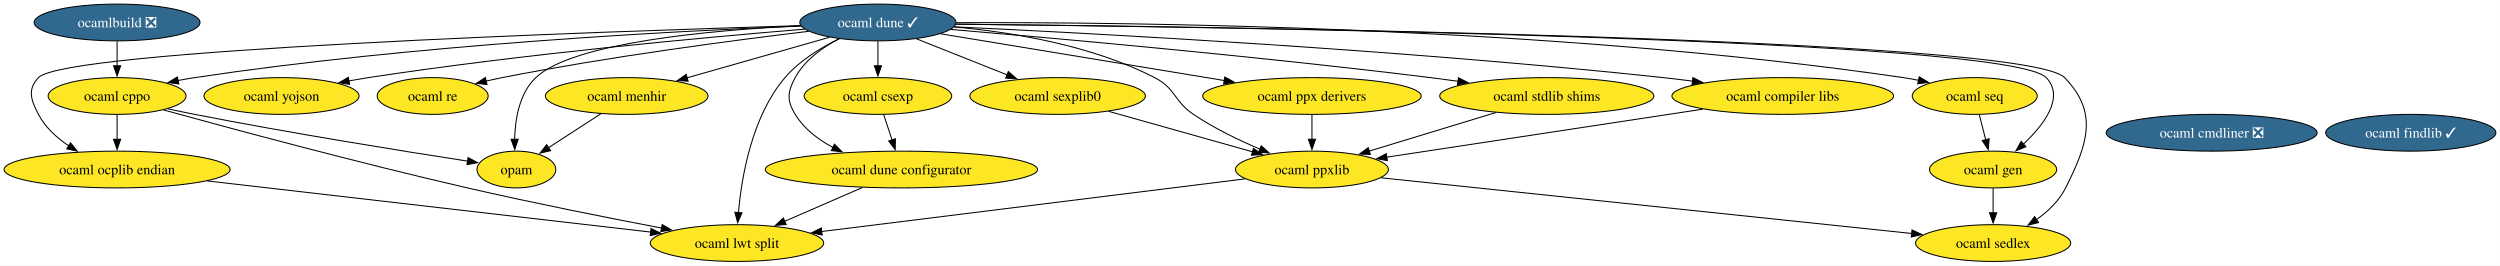
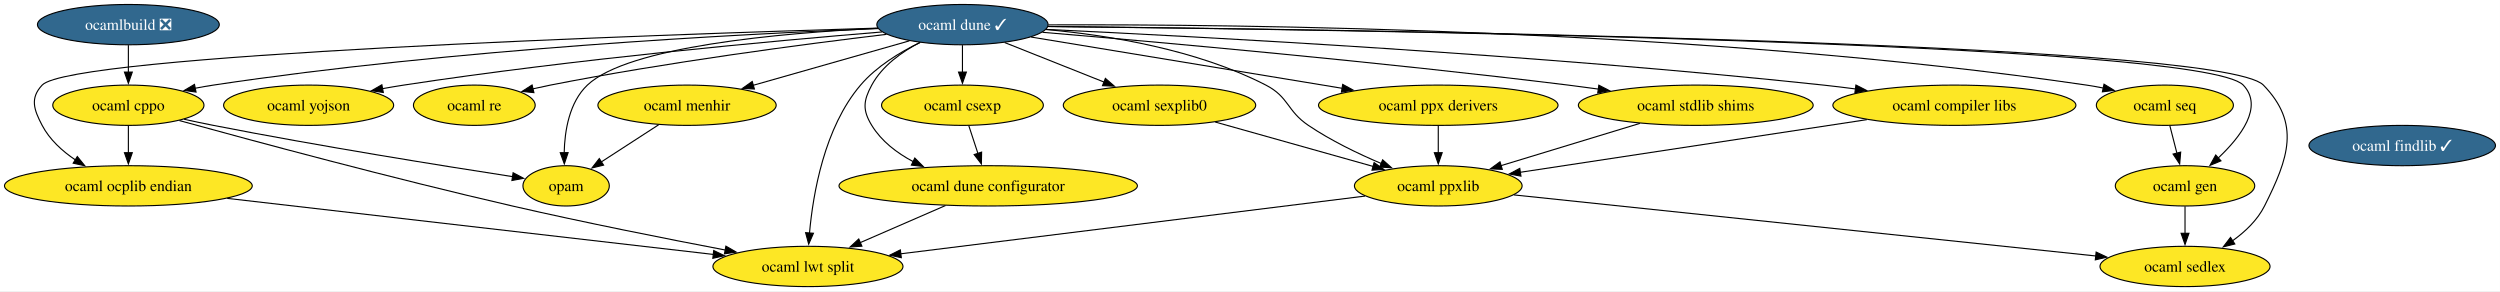
- <svg xmlns="http://www.w3.org/2000/svg" xmlns:xlink="http://www.w3.org/1999/xlink" width="2448pt" height="260pt" viewBox="0.00 0.00 2448.00 260.00">
+ <svg xmlns="http://www.w3.org/2000/svg" xmlns:xlink="http://www.w3.org/1999/xlink" width="2233pt" height="260pt" viewBox="0.00 0.00 2233.00 260.00">
  <g id="graph0" class="graph" transform="scale(1 1) rotate(0) translate(4 256)">
-     <polygon fill="white" stroke="none" points="-4,4 -4,-256 2443.96,-256 2443.96,4 -4,4" />
+     <polygon fill="white" stroke="none" points="-4,4 -4,-256 2228.96,-256 2228.96,4 -4,4" />
    <g id="node1" class="node">
      <g id="a_node1">
        <a xlink:href="https://github.com/conda-forge/ocaml-cppo-feedstock" xlink:title="ocaml cppo">
          <ellipse fill="#fde725" stroke="black" cx="110.66" cy="-162" rx="67.52" ry="18" />
          <text xml:space="preserve" text-anchor="middle" x="110.66" y="-157.32" font-family="Times,serif" font-size="14.00">ocaml cppo</text>
        </a>
      </g>
    </g>
    <g id="node6" class="node">
      <g id="a_node6">
        <a xlink:href="https://github.com/conda-forge/opam-feedstock" xlink:title="opam">
          <ellipse fill="#fde725" stroke="black" cx="501.66" cy="-90" rx="38.58" ry="18" />
          <text xml:space="preserve" text-anchor="middle" x="501.66" y="-85.33" font-family="Times,serif" font-size="14.00">opam</text>
        </a>
      </g>
    </g>
    <g id="edge3" class="edge">
      <path fill="none" stroke="black" d="M160.45,-149.46C169.17,-147.56 178.17,-145.66 186.66,-144 280.99,-125.53 391.99,-107.77 453.84,-98.23" />
      <polygon fill="black" stroke="black" points="454.32,-101.7 463.67,-96.72 453.25,-94.78 454.32,-101.7" />
    </g>
-     <g id="node17" class="node">
-       <g id="a_node17">
+     <g id="node16" class="node">
+       <g id="a_node16">
        <a xlink:href="https://github.com/conda-forge/ocaml-ocplib-endian-feedstock" xlink:title="ocaml ocplib endian">
          <ellipse fill="#fde725" stroke="black" cx="110.66" cy="-90" rx="110.66" ry="18" />
          <text xml:space="preserve" text-anchor="middle" x="110.66" y="-85.33" font-family="Times,serif" font-size="14.00">ocaml ocplib endian</text>
        </a>
      </g>
    </g>
    <g id="edge2" class="edge">
      <path fill="none" stroke="black" d="M110.66,-143.7C110.66,-136.41 110.66,-127.73 110.66,-119.54" />
      <polygon fill="black" stroke="black" points="114.16,-119.62 110.66,-109.62 107.16,-119.62 114.16,-119.62" />
    </g>
-     <g id="node19" class="node">
-       <g id="a_node19">
+     <g id="node18" class="node">
+       <g id="a_node18">
        <a xlink:href="https://github.com/conda-forge/ocaml-lwt-split-feedstock" xlink:title="ocaml lwt split">
          <ellipse fill="#fde725" stroke="black" cx="717.66" cy="-18" rx="84.88" ry="18" />
          <text xml:space="preserve" text-anchor="middle" x="717.66" y="-13.32" font-family="Times,serif" font-size="14.00">ocaml lwt split</text>
        </a>
      </g>
    </g>
    <g id="edge1" class="edge">
      <path fill="none" stroke="black" d="M156.23,-148.31C221.75,-130.26 346.49,-96.64 453.66,-72 517.67,-57.28 590.94,-42.75 644.03,-32.64" />
      <polygon fill="black" stroke="black" points="644.38,-36.14 653.55,-30.83 643.08,-29.26 644.38,-36.14" />
    </g>
    <g id="node2" class="node">
      <g id="a_node2">
        <a xlink:href="https://github.com/conda-forge/ocaml-dune-feedstock/pull/42" xlink:title="ocaml dune ✓">
          <ellipse fill="#31688e" stroke="black" cx="855.66" cy="-234" rx="76.46" ry="18" />
          <text xml:space="preserve" text-anchor="middle" x="855.66" y="-229.32" font-family="Times,serif" font-size="14.00" fill="white">ocaml dune ✓</text>
        </a>
      </g>
    </g>
    <g id="edge5" class="edge">
      <path fill="none" stroke="black" d="M780.27,-230.49C655.98,-225.58 400.52,-212.22 186.66,-180 181.34,-179.2 175.84,-178.24 170.34,-177.18" />
      <polygon fill="black" stroke="black" points="171.1,-173.76 160.6,-175.21 169.71,-180.62 171.1,-173.76" />
    </g>
    <g id="node4" class="node">
      <g id="a_node4">
        <a xlink:href="https://github.com/conda-forge/ocaml-menhir-feedstock" xlink:title="ocaml menhir">
          <ellipse fill="#fde725" stroke="black" cx="609.66" cy="-162" rx="79.62" ry="18" />
          <text xml:space="preserve" text-anchor="middle" x="609.66" y="-157.32" font-family="Times,serif" font-size="14.00">ocaml menhir</text>
        </a>
      </g>
    </g>
    <g id="edge10" class="edge">
      <path fill="none" stroke="black" d="M808.23,-219.5C768.41,-208.17 711.35,-191.94 668.6,-179.77" />
      <polygon fill="black" stroke="black" points="669.82,-176.48 659.24,-177.11 667.9,-183.21 669.82,-176.48" />
    </g>
    <g id="edge20" class="edge">
      <path fill="none" stroke="black" d="M779.94,-230.73C692.79,-226.51 556.98,-214.43 520.66,-180 504.52,-164.7 500.38,-139.31 499.93,-119.56" />
      <polygon fill="black" stroke="black" points="503.43,-119.68 500.04,-109.64 496.43,-119.6 503.43,-119.68" />
    </g>
-     <g id="node8" class="node">
-       <g id="a_node8">
+     <g id="node7" class="node">
+       <g id="a_node7">
        <a xlink:href="https://github.com/conda-forge/ocaml-yojson-feedstock" xlink:title="ocaml yojson">
          <ellipse fill="#fde725" stroke="black" cx="271.66" cy="-162" rx="75.94" ry="18" />
          <text xml:space="preserve" text-anchor="middle" x="271.66" y="-157.32" font-family="Times,serif" font-size="14.00">ocaml yojson</text>
        </a>
      </g>
    </g>
    <g id="edge19" class="edge">
      <path fill="none" stroke="black" d="M783.91,-227.46C686.74,-219.48 508.01,-203.12 356.66,-180 350.37,-179.04 343.84,-177.93 337.32,-176.75" />
      <polygon fill="black" stroke="black" points="338.36,-173.39 327.88,-174.99 337.07,-180.27 338.36,-173.39" />
    </g>
-     <g id="node9" class="node">
-       <g id="a_node9">
+     <g id="node8" class="node">
+       <g id="a_node8">
        <a xlink:href="https://github.com/conda-forge/ocaml-ppx-derivers-feedstock" xlink:title="ocaml ppx derivers">
          <ellipse fill="#fde725" stroke="black" cx="1280.66" cy="-162" rx="106.98" ry="18" />
          <text xml:space="preserve" text-anchor="middle" x="1280.66" y="-157.32" font-family="Times,serif" font-size="14.00">ocaml ppx derivers</text>
        </a>
      </g>
    </g>
    <g id="edge12" class="edge">
      <path fill="none" stroke="black" d="M917,-222.9C990,-210.87 1112.35,-190.72 1194.74,-177.15" />
      <polygon fill="black" stroke="black" points="1195.3,-180.61 1204.6,-175.53 1194.16,-173.7 1195.3,-180.61" />
    </g>
-     <g id="node10" class="node">
-       <g id="a_node10">
+     <g id="node9" class="node">
+       <g id="a_node9">
        <a xlink:href="https://github.com/conda-forge/ocaml-stdlib-shims-feedstock" xlink:title="ocaml stdlib shims">
          <ellipse fill="#fde725" stroke="black" cx="1510.66" cy="-162" rx="104.87" ry="18" />
          <text xml:space="preserve" text-anchor="middle" x="1510.66" y="-157.32" font-family="Times,serif" font-size="14.00">ocaml stdlib shims</text>
        </a>
      </g>
    </g>
    <g id="edge18" class="edge">
      <path fill="none" stroke="black" d="M927.11,-227.15C1030.75,-218.41 1228.77,-200.73 1396.66,-180 1405.48,-178.91 1414.68,-177.69 1423.85,-176.41" />
      <polygon fill="black" stroke="black" points="1424.09,-179.91 1433.5,-175.04 1423.11,-172.98 1424.09,-179.91" />
    </g>
-     <g id="node11" class="node">
-       <g id="a_node11">
+     <g id="node10" class="node">
+       <g id="a_node10">
        <a xlink:href="https://github.com/conda-forge/ocaml-re-feedstock" xlink:title="ocaml re">
          <ellipse fill="#fde725" stroke="black" cx="419.66" cy="-162" rx="54.36" ry="18" />
          <text xml:space="preserve" text-anchor="middle" x="419.66" y="-157.32" font-family="Times,serif" font-size="14.00">ocaml re</text>
        </a>
      </g>
    </g>
    <g id="edge14" class="edge">
      <path fill="none" stroke="black" d="M787.82,-225.33C713.72,-216.47 591.69,-200.44 487.66,-180 482.48,-178.98 477.11,-177.82 471.76,-176.6" />
      <polygon fill="black" stroke="black" points="472.87,-173.27 462.33,-174.36 471.26,-180.08 472.87,-173.27" />
    </g>
-     <g id="node12" class="node">
-       <g id="a_node12">
+     <g id="node11" class="node">
+       <g id="a_node11">
        <a xlink:href="https://github.com/conda-forge/ocaml-gen-feedstock" xlink:title="ocaml gen">
          <ellipse fill="#fde725" stroke="black" cx="1947.66" cy="-90" rx="62.26" ry="18" />
          <text xml:space="preserve" text-anchor="middle" x="1947.66" y="-85.33" font-family="Times,serif" font-size="14.00">ocaml gen</text>
        </a>
      </g>
    </g>
    <g id="edge8" class="edge">
      <path fill="none" stroke="black" d="M931.89,-232.33C1181.84,-229.75 1962.78,-218.63 1999.66,-180 2018.01,-160.77 1997.56,-133.9 1977.16,-114.72" />
      <polygon fill="black" stroke="black" points="1979.75,-112.34 1969.96,-108.28 1975.08,-117.55 1979.75,-112.34" />
    </g>
-     <g id="node13" class="node">
-       <g id="a_node13">
+     <g id="node12" class="node">
+       <g id="a_node12">
        <a xlink:href="https://github.com/conda-forge/ocaml-csexp-feedstock" xlink:title="ocaml csexp">
          <ellipse fill="#fde725" stroke="black" cx="855.66" cy="-162" rx="72.25" ry="18" />
          <text xml:space="preserve" text-anchor="middle" x="855.66" y="-157.32" font-family="Times,serif" font-size="14.00">ocaml csexp</text>
        </a>
      </g>
    </g>
    <g id="edge6" class="edge">
      <path fill="none" stroke="black" d="M855.66,-215.7C855.66,-208.41 855.66,-199.73 855.66,-191.54" />
      <polygon fill="black" stroke="black" points="859.16,-191.62 855.66,-181.62 852.16,-191.62 859.16,-191.62" />
    </g>
-     <g id="node14" class="node">
-       <g id="a_node14">
+     <g id="node13" class="node">
+       <g id="a_node13">
        <a xlink:href="https://github.com/conda-forge/ocaml-seq-feedstock" xlink:title="ocaml seq">
          <ellipse fill="#fde725" stroke="black" cx="1929.66" cy="-162" rx="61.2" ry="18" />
          <text xml:space="preserve" text-anchor="middle" x="1929.66" y="-157.32" font-family="Times,serif" font-size="14.00">ocaml seq</text>
        </a>
      </g>
    </g>
    <g id="edge16" class="edge">
      <path fill="none" stroke="black" d="M932.34,-233.78C1100.98,-234.44 1516.41,-230.3 1859.66,-180 1864.59,-179.28 1869.69,-178.37 1874.78,-177.34" />
      <polygon fill="black" stroke="black" points="1875.32,-180.81 1884.36,-175.28 1873.85,-173.96 1875.32,-180.81" />
    </g>
-     <g id="node15" class="node">
-       <g id="a_node15">
+     <g id="node14" class="node">
+       <g id="a_node14">
        <a xlink:href="https://github.com/conda-forge/ocaml-compiler-libs-feedstock" xlink:title="ocaml compiler libs">
          <ellipse fill="#fde725" stroke="black" cx="1741.66" cy="-162" rx="108.55" ry="18" />
          <text xml:space="preserve" text-anchor="middle" x="1741.66" y="-157.32" font-family="Times,serif" font-size="14.00">ocaml compiler libs</text>
        </a>
      </g>
    </g>
    <g id="edge4" class="edge">
      <path fill="none" stroke="black" d="M930.33,-229.73C1067.92,-223.29 1370.67,-207.17 1624.66,-180 1633.97,-179 1643.69,-177.82 1653.36,-176.55" />
      <polygon fill="black" stroke="black" points="1653.72,-180.04 1663.17,-175.23 1652.79,-173.1 1653.72,-180.04" />
    </g>
-     <g id="node16" class="node">
-       <g id="a_node16">
+     <g id="node15" class="node">
+       <g id="a_node15">
        <a xlink:href="https://github.com/conda-forge/ocaml-sexplib0-feedstock" xlink:title="ocaml sexplib0">
          <ellipse fill="#fde725" stroke="black" cx="1031.66" cy="-162" rx="85.93" ry="18" />
          <text xml:space="preserve" text-anchor="middle" x="1031.66" y="-157.32" font-family="Times,serif" font-size="14.00">ocaml sexplib0</text>
        </a>
      </g>
    </g>
    <g id="edge17" class="edge">
      <path fill="none" stroke="black" d="M893.41,-217.98C919.39,-207.65 954.14,-193.83 982.31,-182.63" />
      <polygon fill="black" stroke="black" points="983.34,-185.98 991.34,-179.04 980.75,-179.48 983.34,-185.98" />
    </g>
    <g id="edge11" class="edge">
      <path fill="none" stroke="black" d="M779.98,-230.9C581.42,-225.01 58.98,-207.01 33.66,-180 22.71,-168.33 26.21,-158.16 33.66,-144 40.33,-131.31 51.57,-121.06 63.44,-113.08" />
      <polygon fill="black" stroke="black" points="65.05,-116.2 71.72,-107.97 61.37,-110.25 65.05,-116.2" />
    </g>
-     <g id="node18" class="node">
-       <g id="a_node18">
+     <g id="node17" class="node">
+       <g id="a_node17">
        <a xlink:href="https://github.com/conda-forge/ocaml-sedlex-feedstock" xlink:title="ocaml sedlex">
          <ellipse fill="#fde725" stroke="black" cx="1947.66" cy="-18" rx="75.94" ry="18" />
          <text xml:space="preserve" text-anchor="middle" x="1947.66" y="-13.32" font-family="Times,serif" font-size="14.00">ocaml sedlex</text>
        </a>
      </g>
    </g>
    <g id="edge15" class="edge">
      <path fill="none" stroke="black" d="M932.18,-232.36C1185.04,-229.88 1979.87,-219 2017.66,-180 2051.06,-145.52 2040.17,-114.91 2018.66,-72 2012.36,-59.43 2001.5,-49.08 1990.15,-40.97" />
      <polygon fill="black" stroke="black" points="1992.13,-38.08 1981.85,-35.51 1988.29,-43.93 1992.13,-38.08" />
    </g>
    <g id="edge9" class="edge">
      <path fill="none" stroke="black" d="M817.97,-218.14C799.8,-209.37 778.91,-196.68 764.66,-180 732.25,-142.08 722.17,-82.82 719.05,-47.76" />
      <polygon fill="black" stroke="black" points="722.55,-47.66 718.32,-37.95 715.57,-48.18 722.55,-47.66" />
    </g>
-     <g id="node20" class="node">
-       <g id="a_node20">
+     <g id="node19" class="node">
+       <g id="a_node19">
        <a xlink:href="https://github.com/conda-forge/ocaml-ppxlib-feedstock" xlink:title="ocaml ppxlib">
          <ellipse fill="#fde725" stroke="black" cx="1280.66" cy="-90" rx="74.88" ry="18" />
          <text xml:space="preserve" text-anchor="middle" x="1280.66" y="-85.33" font-family="Times,serif" font-size="14.00">ocaml ppxlib</text>
        </a>
      </g>
    </g>
    <g id="edge13" class="edge">
      <path fill="none" stroke="black" d="M930.35,-229.63C986.94,-224.48 1065.18,-211.67 1126.66,-180 1147.34,-169.34 1145.37,-157.01 1164.66,-144 1184.76,-130.44 1208.89,-118.78 1229.92,-109.88" />
      <polygon fill="black" stroke="black" points="1230.97,-113.24 1238.88,-106.19 1228.3,-106.77 1230.97,-113.24" />
    </g>
-     <g id="node21" class="node">
-       <g id="a_node21">
+     <g id="node20" class="node">
+       <g id="a_node20">
        <a xlink:href="https://github.com/conda-forge/ocaml-dune-configurator-feedstock" xlink:title="ocaml dune configurator">
          <ellipse fill="#fde725" stroke="black" cx="878.66" cy="-90" rx="133.28" ry="18" />
          <text xml:space="preserve" text-anchor="middle" x="878.66" y="-85.33" font-family="Times,serif" font-size="14.00">ocaml dune configurator</text>
        </a>
      </g>
    </g>
    <g id="edge7" class="edge">
      <path fill="none" stroke="black" d="M817.8,-218.17C801.43,-209.64 783.93,-197.15 774.66,-180 767.05,-165.93 766.3,-157.64 774.66,-144 783.3,-129.89 797.02,-119.39 811.68,-111.63" />
      <polygon fill="black" stroke="black" points="813.09,-114.84 820.57,-107.34 810.05,-108.53 813.09,-114.84" />
    </g>
    <g id="node3" class="node">
      <g id="a_node3">
        <a xlink:href="https://github.com/conda-forge/ocaml-findlib-feedstock/pull/23" xlink:title="ocaml findlib ✓">
-           <ellipse fill="#31688e" stroke="black" cx="2356.66" cy="-126" rx="83.3" ry="18" />
-           <text xml:space="preserve" text-anchor="middle" x="2356.66" y="-121.33" font-family="Times,serif" font-size="14.00" fill="white">ocaml findlib ✓</text>
+           <ellipse fill="#31688e" stroke="black" cx="2141.66" cy="-126" rx="83.3" ry="18" />
+           <text xml:space="preserve" text-anchor="middle" x="2141.66" y="-121.33" font-family="Times,serif" font-size="14.00" fill="white">ocaml findlib ✓</text>
        </a>
      </g>
    </g>
    <g id="edge21" class="edge">
      <path fill="none" stroke="black" d="M584.34,-144.59C569.05,-134.68 549.45,-121.98 533.17,-111.43" />
      <polygon fill="black" stroke="black" points="535.1,-108.5 524.8,-106 531.29,-114.38 535.1,-108.5" />
    </g>
    <g id="node5" class="node">
      <g id="a_node5">
        <a xlink:href="https://github.com/conda-forge/ocamlbuild-feedstock/pull/38" xlink:title="ocamlbuild ❎">
          <ellipse fill="#31688e" stroke="black" cx="110.66" cy="-234" rx="81.2" ry="18" />
          <text xml:space="preserve" text-anchor="middle" x="110.66" y="-229.32" font-family="Times,serif" font-size="14.00" fill="white">ocamlbuild ❎</text>
        </a>
      </g>
    </g>
    <g id="edge22" class="edge">
      <path fill="none" stroke="black" d="M110.66,-215.7C110.66,-208.41 110.66,-199.73 110.66,-191.54" />
      <polygon fill="black" stroke="black" points="114.16,-191.62 110.66,-181.62 107.16,-191.62 114.16,-191.62" />
    </g>
-     <g id="node7" class="node">
-       <g id="a_node7">
-         <a xlink:href="https://github.com/conda-forge/ocaml-cmdliner-feedstock/pull/8" xlink:title="ocaml cmdliner ❎">
-           <ellipse fill="#31688e" stroke="black" cx="2161.66" cy="-126" rx="103.29" ry="18" />
-           <text xml:space="preserve" text-anchor="middle" x="2161.66" y="-121.33" font-family="Times,serif" font-size="14.00" fill="white">ocaml cmdliner ❎</text>
-         </a>
-       </g>
-     </g>
    <g id="edge23" class="edge">
      <path fill="none" stroke="black" d="M1280.66,-143.7C1280.66,-136.41 1280.66,-127.73 1280.66,-119.54" />
      <polygon fill="black" stroke="black" points="1284.16,-119.62 1280.66,-109.62 1277.16,-119.62 1284.16,-119.62" />
    </g>
    <g id="edge24" class="edge">
      <path fill="none" stroke="black" d="M1460.75,-145.81C1424.2,-134.69 1374.56,-119.58 1336.65,-108.04" />
      <polygon fill="black" stroke="black" points="1337.82,-104.74 1327.24,-105.18 1335.79,-111.44 1337.82,-104.74" />
    </g>
    <g id="edge25" class="edge">
      <path fill="none" stroke="black" d="M1947.66,-71.7C1947.66,-64.41 1947.66,-55.73 1947.66,-47.54" />
      <polygon fill="black" stroke="black" points="1951.16,-47.62 1947.66,-37.62 1944.16,-47.62 1951.16,-47.62" />
    </g>
    <g id="edge26" class="edge">
      <path fill="none" stroke="black" d="M861.34,-143.7C863.79,-136.24 866.72,-127.32 869.47,-118.97" />
      <polygon fill="black" stroke="black" points="872.77,-120.14 872.57,-109.54 866.12,-117.95 872.77,-120.14" />
    </g>
    <g id="edge27" class="edge">
      <path fill="none" stroke="black" d="M1934.11,-143.7C1936,-136.32 1938.27,-127.52 1940.39,-119.25" />
      <polygon fill="black" stroke="black" points="1943.78,-120.13 1942.88,-109.57 1937,-118.38 1943.78,-120.13" />
    </g>
    <g id="edge28" class="edge">
      <path fill="none" stroke="black" d="M1663.46,-149.13C1576.88,-135.98 1438.43,-114.96 1353.9,-102.12" />
      <polygon fill="black" stroke="black" points="1354.51,-98.67 1344.09,-100.63 1353.45,-105.59 1354.51,-98.67" />
    </g>
    <g id="edge29" class="edge">
      <path fill="none" stroke="black" d="M1081.45,-147C1122.18,-135.55 1179.85,-119.34 1222.66,-107.3" />
      <polygon fill="black" stroke="black" points="1223.35,-110.75 1232.03,-104.67 1221.45,-104.01 1223.35,-110.75" />
    </g>
    <g id="edge30" class="edge">
      <path fill="none" stroke="black" d="M198.92,-78.82C315.39,-65.39 518.98,-41.91 633.4,-28.72" />
      <polygon fill="black" stroke="black" points="633.49,-32.23 643.03,-27.61 632.69,-25.28 633.49,-32.23" />
    </g>
    <g id="edge32" class="edge">
      <path fill="none" stroke="black" d="M1348.28,-81.9C1472.34,-68.88 1735.69,-41.25 1868.12,-27.35" />
      <polygon fill="black" stroke="black" points="1868.27,-30.85 1877.85,-26.33 1867.54,-23.89 1868.27,-30.85" />
    </g>
    <g id="edge31" class="edge">
      <path fill="none" stroke="black" d="M1215.25,-80.87C1112.44,-68.08 913.16,-43.31 800.49,-29.3" />
      <polygon fill="black" stroke="black" points="801.05,-25.84 790.7,-28.08 800.19,-32.79 801.05,-25.84" />
    </g>
    <g id="edge33" class="edge">
      <path fill="none" stroke="black" d="M840.5,-72.41C817.66,-62.48 788.46,-49.78 764.26,-39.26" />
      <polygon fill="black" stroke="black" points="765.84,-36.13 755.27,-35.35 763.04,-42.55 765.84,-36.13" />
    </g>
  </g>
</svg>
